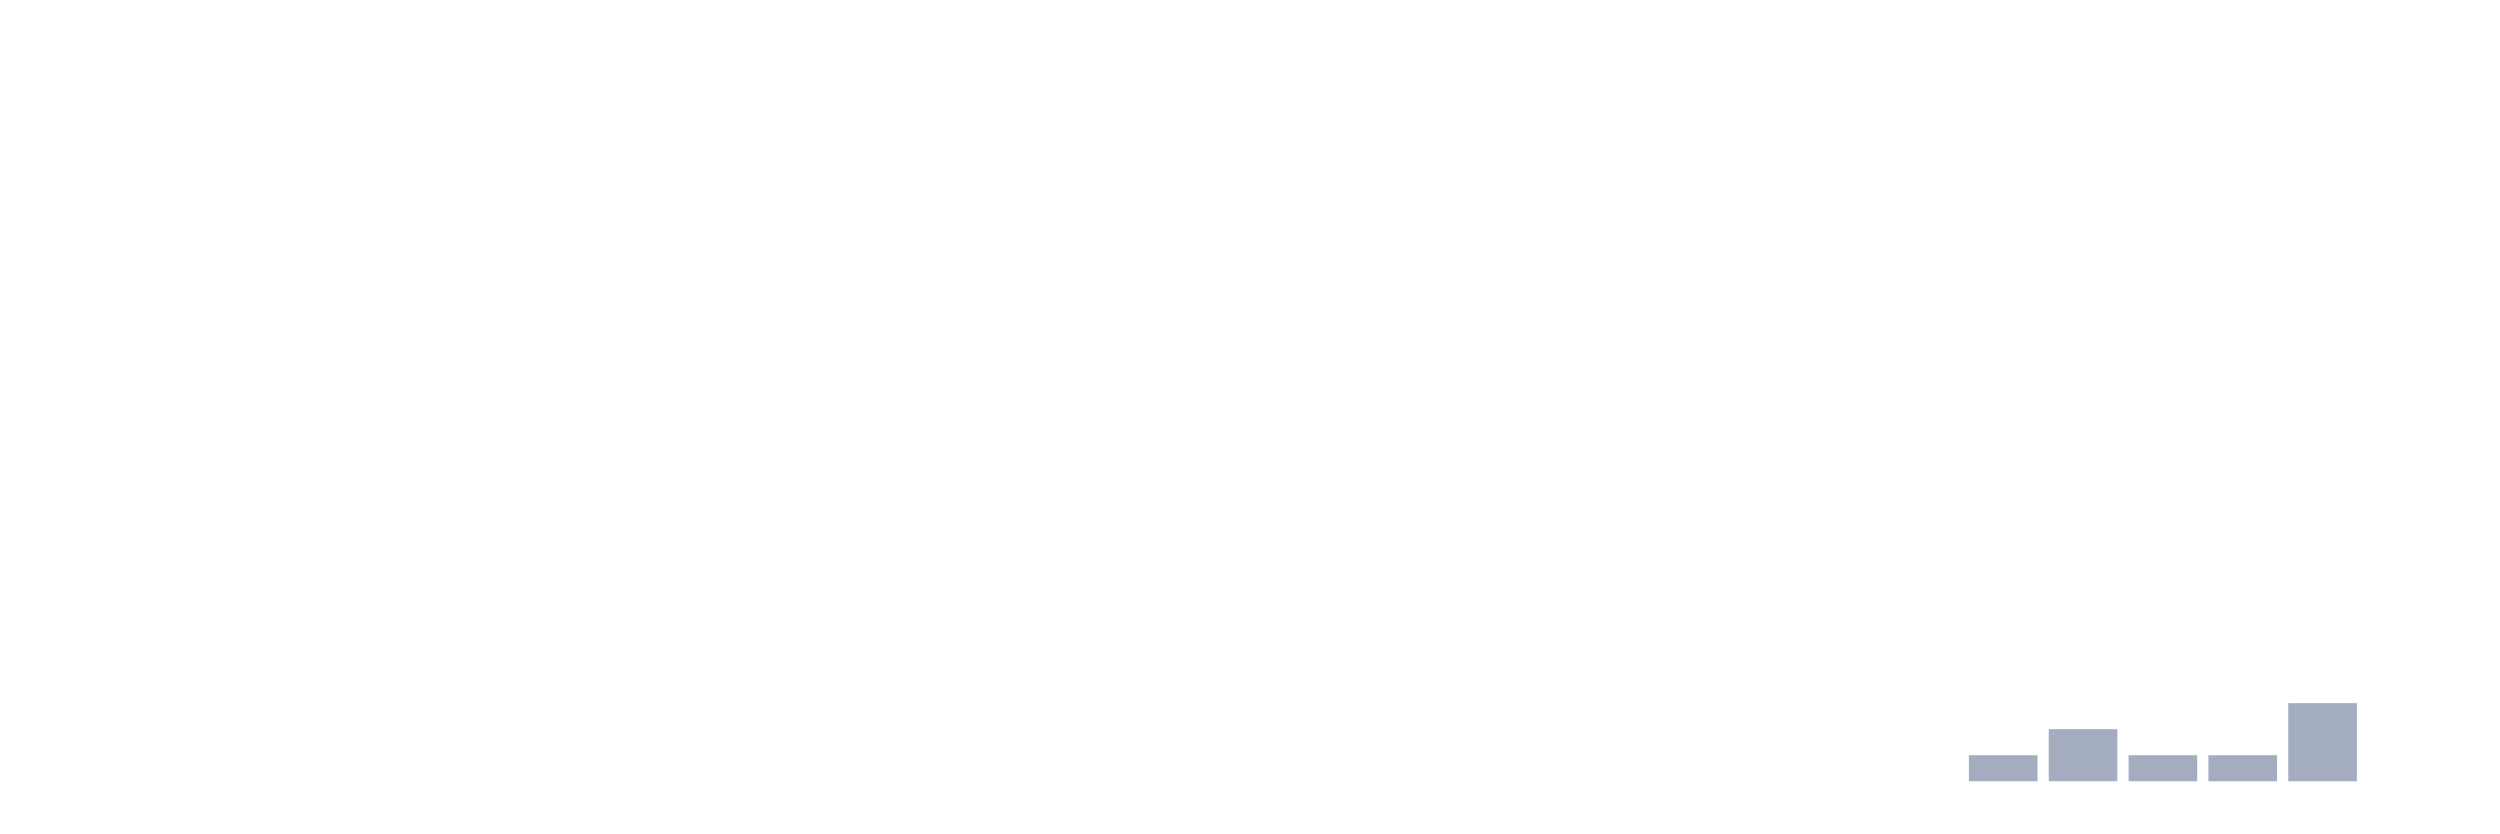
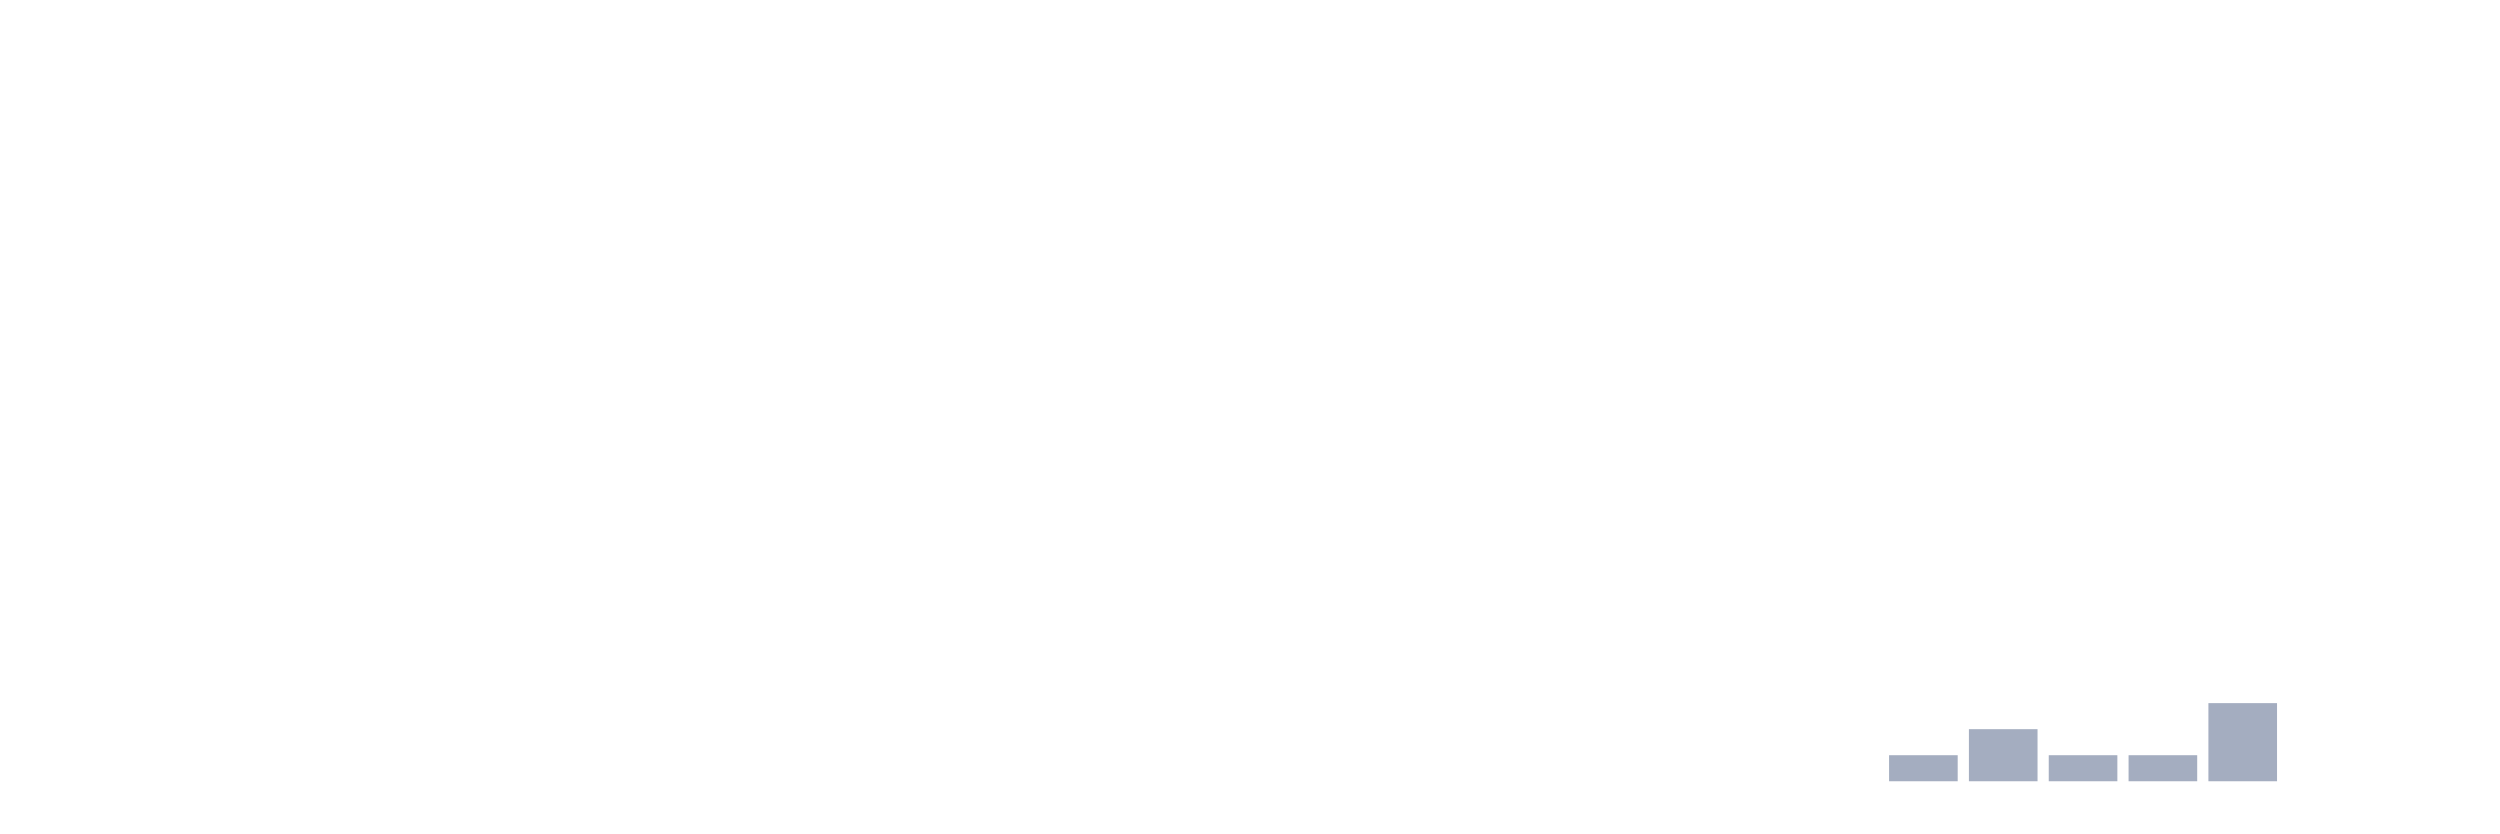
<svg xmlns="http://www.w3.org/2000/svg" viewBox="0 0 480 160">
  <g transform="translate(10,10)">
    <rect class="bar" x="0.153" width="13.175" y="140" height="0" fill="rgb(164,173,192)" />
    <rect class="bar" x="15.482" width="13.175" y="140" height="0" fill="rgb(164,173,192)" />
    <rect class="bar" x="30.81" width="13.175" y="140" height="0" fill="rgb(164,173,192)" />
    <rect class="bar" x="46.138" width="13.175" y="140" height="0" fill="rgb(164,173,192)" />
    <rect class="bar" x="61.466" width="13.175" y="140" height="0" fill="rgb(164,173,192)" />
    <rect class="bar" x="76.794" width="13.175" y="140" height="0" fill="rgb(164,173,192)" />
    <rect class="bar" x="92.123" width="13.175" y="140" height="0" fill="rgb(164,173,192)" />
    <rect class="bar" x="107.451" width="13.175" y="140" height="0" fill="rgb(164,173,192)" />
    <rect class="bar" x="122.779" width="13.175" y="140" height="0" fill="rgb(164,173,192)" />
    <rect class="bar" x="138.107" width="13.175" y="140" height="0" fill="rgb(164,173,192)" />
    <rect class="bar" x="153.436" width="13.175" y="140" height="0" fill="rgb(164,173,192)" />
    <rect class="bar" x="168.764" width="13.175" y="140" height="0" fill="rgb(164,173,192)" />
    <rect class="bar" x="184.092" width="13.175" y="140" height="0" fill="rgb(164,173,192)" />
    <rect class="bar" x="199.42" width="13.175" y="140" height="0" fill="rgb(164,173,192)" />
    <rect class="bar" x="214.748" width="13.175" y="140" height="0" fill="rgb(164,173,192)" />
    <rect class="bar" x="230.077" width="13.175" y="140" height="0" fill="rgb(164,173,192)" />
    <rect class="bar" x="245.405" width="13.175" y="140" height="0" fill="rgb(164,173,192)" />
    <rect class="bar" x="260.733" width="13.175" y="140" height="0" fill="rgb(164,173,192)" />
    <rect class="bar" x="276.061" width="13.175" y="140" height="0" fill="rgb(164,173,192)" />
    <rect class="bar" x="291.39" width="13.175" y="140" height="0" fill="rgb(164,173,192)" />
    <rect class="bar" x="306.718" width="13.175" y="140" height="0" fill="rgb(164,173,192)" />
    <rect class="bar" x="322.046" width="13.175" y="140" height="0" fill="rgb(164,173,192)" />
    <rect class="bar" x="337.374" width="13.175" y="140" height="0" fill="rgb(164,173,192)" />
-     <rect class="bar" x="352.702" width="13.175" y="140" height="0" fill="rgb(164,173,192)" />
-     <rect class="bar" x="368.031" width="13.175" y="135" height="5" fill="rgb(164,173,192)" />
-     <rect class="bar" x="383.359" width="13.175" y="130" height="10" fill="rgb(164,173,192)" />
+     <rect class="bar" x="352.702" width="13.175" y="135" height="5" fill="rgb(164,173,192)" />
+     <rect class="bar" x="368.031" width="13.175" y="130" height="10" fill="rgb(164,173,192)" />
+     <rect class="bar" x="383.359" width="13.175" y="135" height="5" fill="rgb(164,173,192)" />
    <rect class="bar" x="398.687" width="13.175" y="135" height="5" fill="rgb(164,173,192)" />
-     <rect class="bar" x="414.015" width="13.175" y="135" height="5" fill="rgb(164,173,192)" />
-     <rect class="bar" x="429.344" width="13.175" y="125" height="15" fill="rgb(164,173,192)" />
+     <rect class="bar" x="414.015" width="13.175" y="125" height="15" fill="rgb(164,173,192)" />
+     <rect class="bar" x="429.344" width="13.175" y="140" height="0" fill="rgb(164,173,192)" />
    <rect class="bar" x="444.672" width="13.175" y="140" height="0" fill="rgb(164,173,192)" />
  </g>
</svg>
